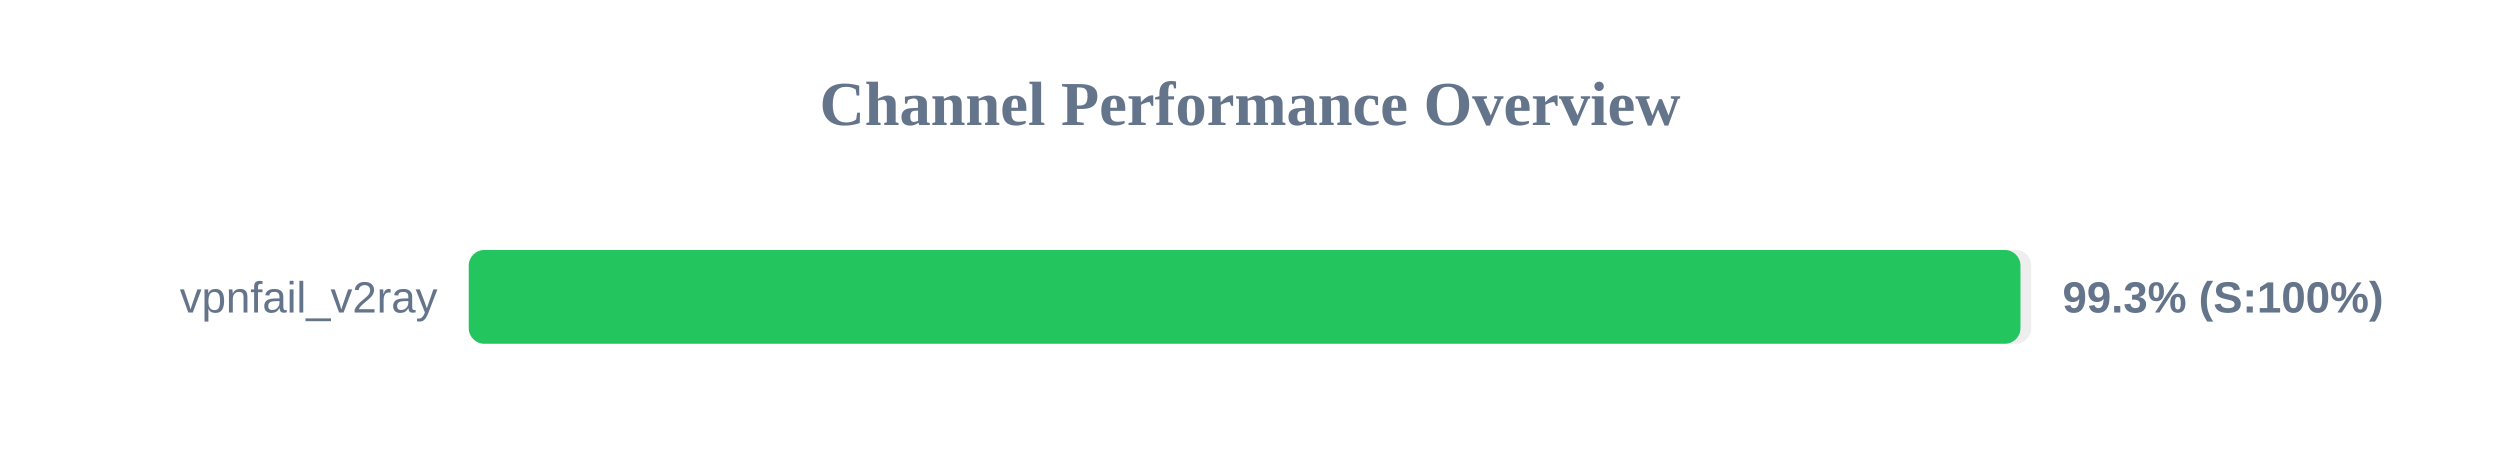
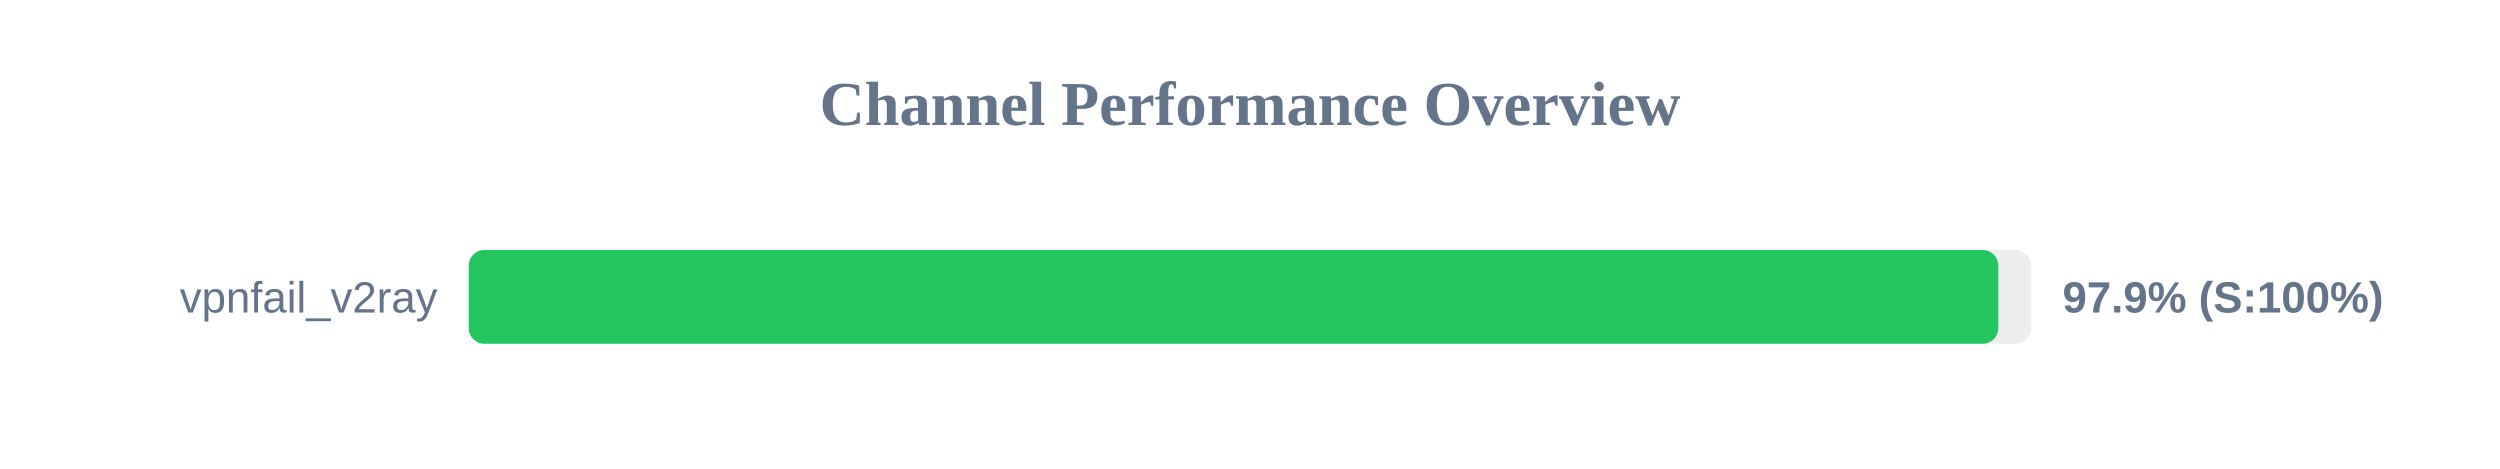
<svg xmlns="http://www.w3.org/2000/svg" width="800" height="150" version="1.1">
  <style>
        .row { font: 14px Arial; fill: #64748b; }
        .score { font: bold 14px Arial; fill: #64748b; }
    </style>
  <text x="400" y="40" text-anchor="middle" font-size="20px" font-weight="bold" fill="#64748b">Channel Performance Overview</text>
  <rect x="150" y="80" width="500" height="30" fill="#eee" rx="5" />
-   <rect x="150" y="80" width="496.55" height="30" fill="#22c55e" rx="5" />
+   <rect x="150" y="80" width="489.45" height="30" fill="#22c55e" rx="5" />
  <text x="140" y="100" text-anchor="end" class="row">vpnfail_v2ray</text>
-   <text x="660" y="100" text-anchor="start" class="score">99.3% (S:100%)</text>
+   <text x="660" y="100" text-anchor="start" class="score">97.9% (S:100%)</text>
</svg>
